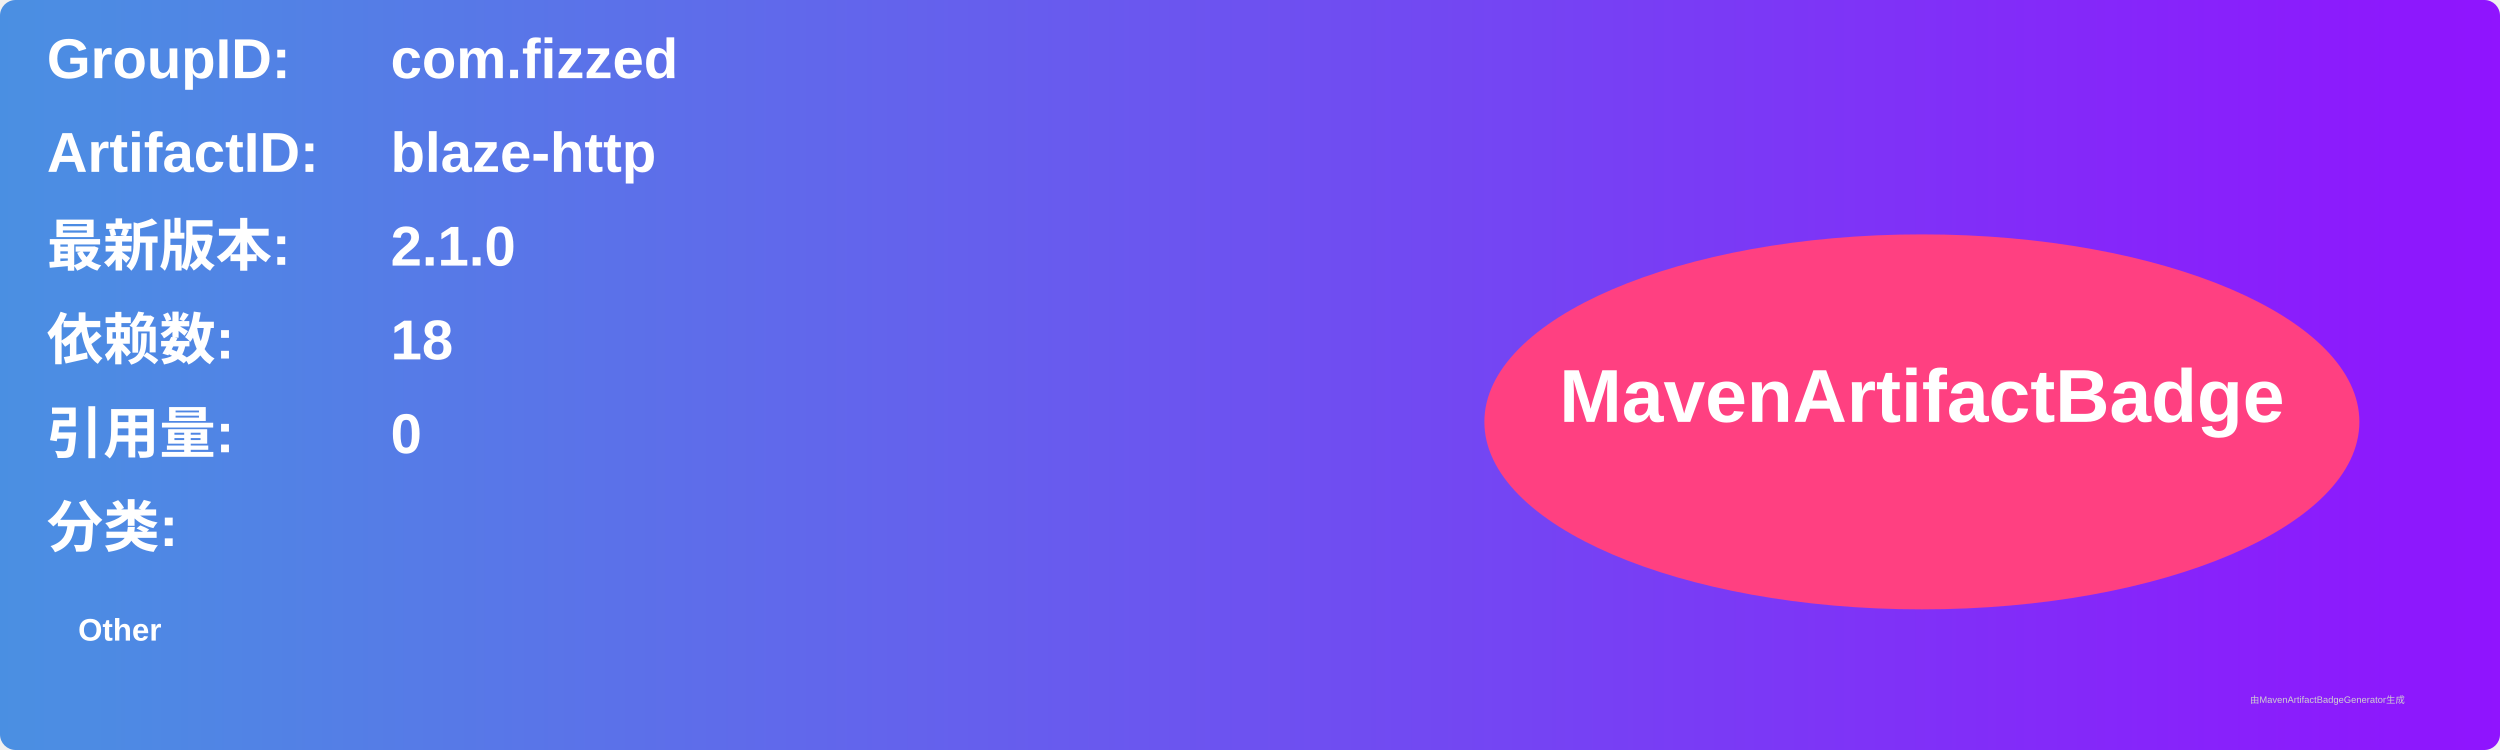
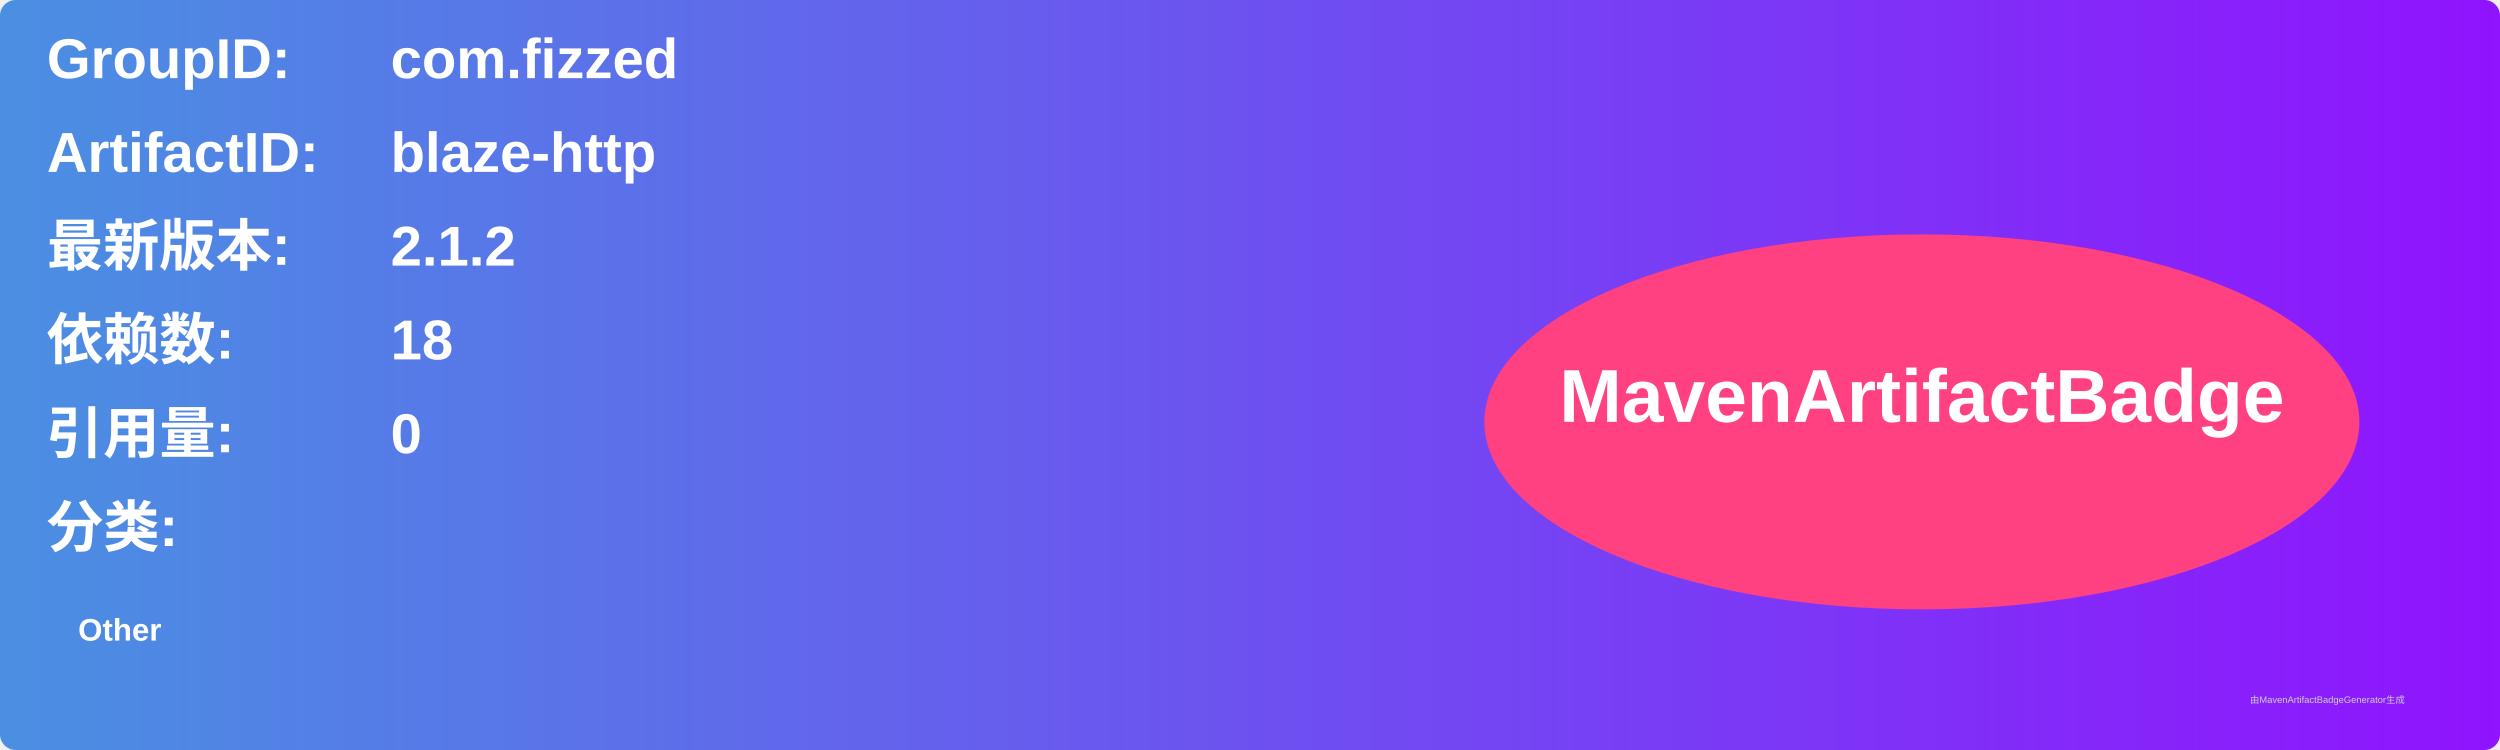
<svg xmlns="http://www.w3.org/2000/svg" width="800" height="240" viewBox="0 0 800 240">
  <linearGradient id="grad" x1="0%" y1="0%" x2="100%" y2="0%">
    <stop offset="0%" stop-color="#4a90e2" />
    <stop offset="100%" stop-color="#9013fe" />
  </linearGradient>
  <rect width="100%" height="100%" rx="5" ry="5" fill="url(#grad)" />
  <g transform="translate(15, 15)">
    <text x="0" y="10" font-family="Arial" font-size="18" fill="white" font-weight="bold" width="260">GroupID:</text>
    <text x="110" y="10" font-family="Arial" font-size="18" fill="white" font-weight="bold" width="460">com.fizzed</text>
    <text x="0" y="40" font-family="Arial" font-size="18" fill="white" font-weight="bold" width="260">ArtifactID:</text>
    <text x="110" y="40" font-family="Arial" font-size="18" fill="white" font-weight="bold" width="460">blaze-http</text>
    <text x="0" y="70" font-family="Arial" font-size="18" fill="white" font-weight="bold">最新版本:</text>
    <text x="110" y="70" font-family="Arial" font-size="18" fill="white" font-weight="bold">
-       <tspan font-weight="bold">2.1.0</tspan>
+       <tspan font-weight="bold">2.1.2</tspan>
    </text>
    <text x="0" y="100" font-family="Arial" font-size="18" fill="white" font-weight="bold">依赖数: </text>
    <text x="110" y="100" font-family="Arial" font-size="18" fill="white">
      <tspan font-weight="bold">18</tspan>
    </text>
    <text x="0" y="130" font-family="Arial" font-size="18" fill="white" font-weight="bold">引用量: </text>
    <text x="110" y="130" font-family="Arial" font-size="18" fill="white">
      <tspan font-weight="bold">0</tspan>
    </text>
    <text x="0" y="160" font-family="Arial" font-size="18" fill="white" font-weight="bold">分类:</text>
    <text x="10" y="190" font-family="Arial" font-size="10" fill="white">
      <tspan font-weight="bold">Other</tspan>
    </text>
    <ellipse cx="600" cy="120" rx="140" ry="60" fill="#ff4081" />
    <text x="600" y="120" text-anchor="middle" font-family="Arial" font-size="24" fill="white" font-weight="bold">MavenArtifactBadge</text>
  </g>
  <text x="720" y="225" font-family="Arial" font-size="3" fill="#d0d0d0">由MavenArtifactBadgeGenerator生成</text>
</svg>
